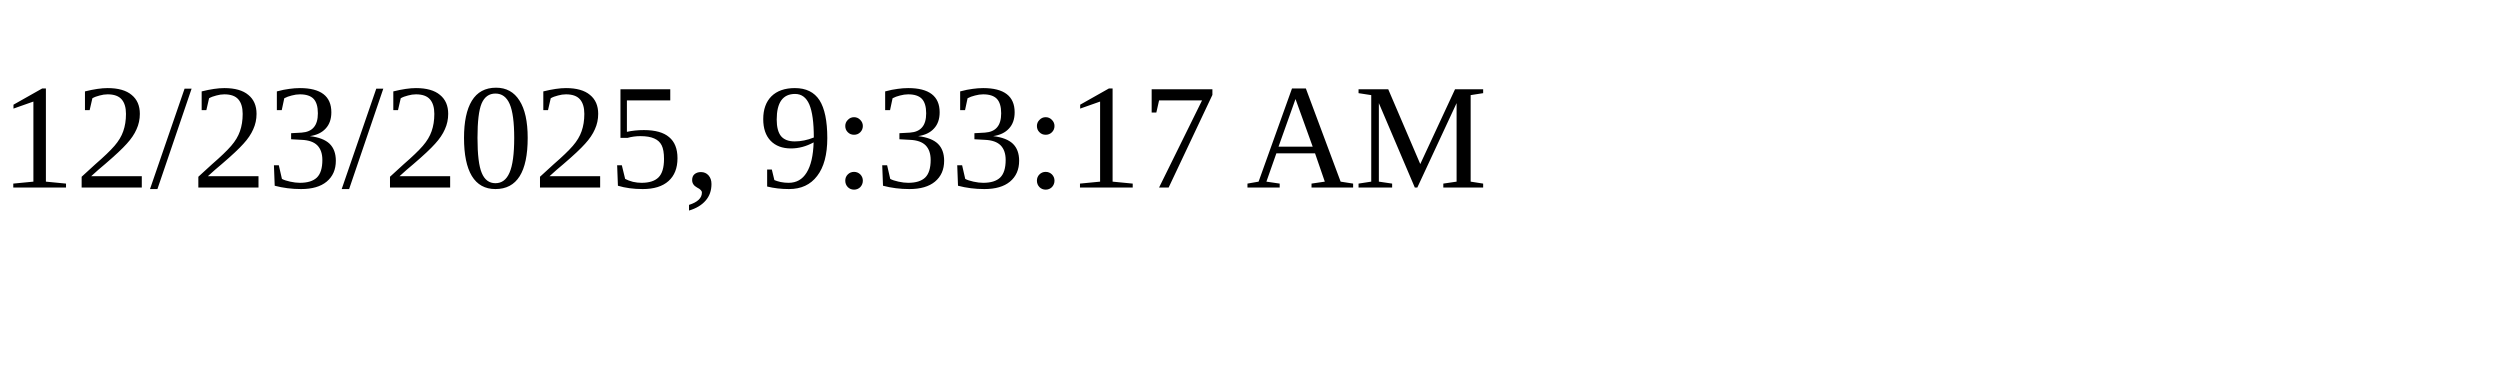
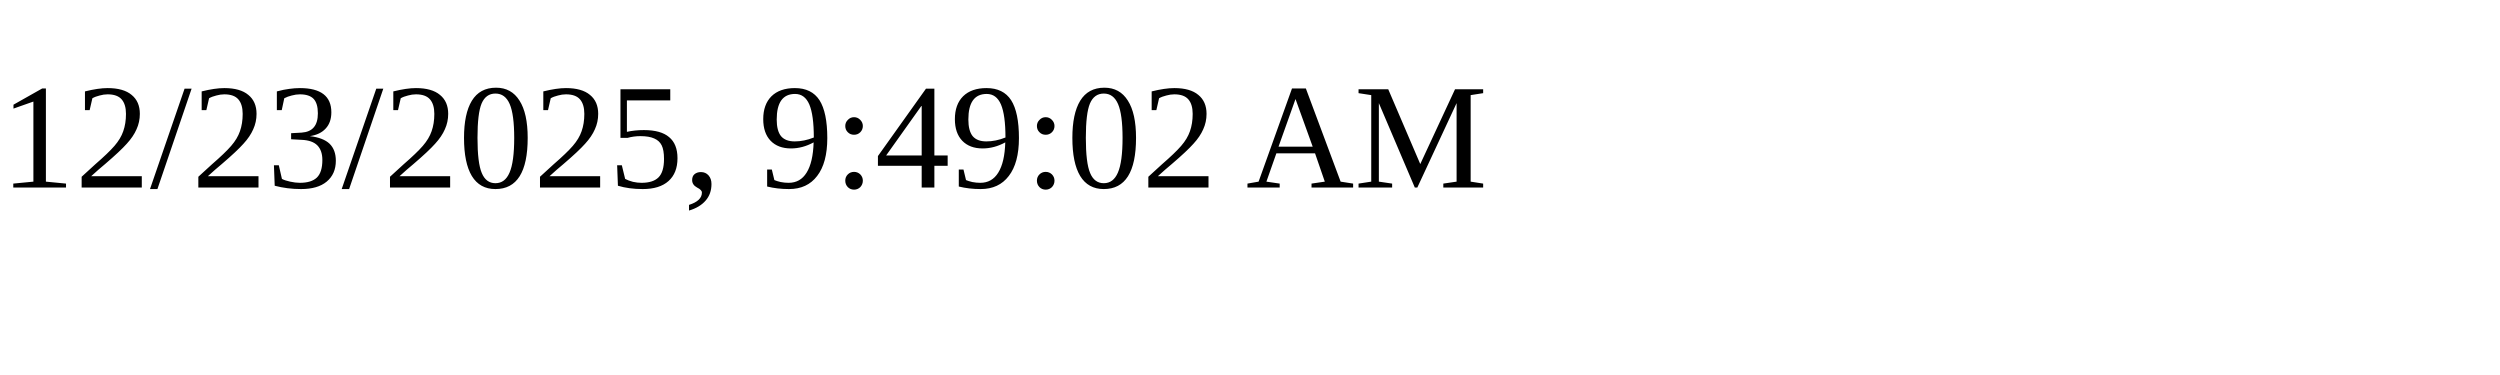
<svg xmlns="http://www.w3.org/2000/svg" height="30" width="200">
-   <text x="0" y="15">12/23/2025, 9:33:17 AM</text>
+   <text x="0" y="15">12/23/2025, 9:49:02 AM</text>
</svg>
